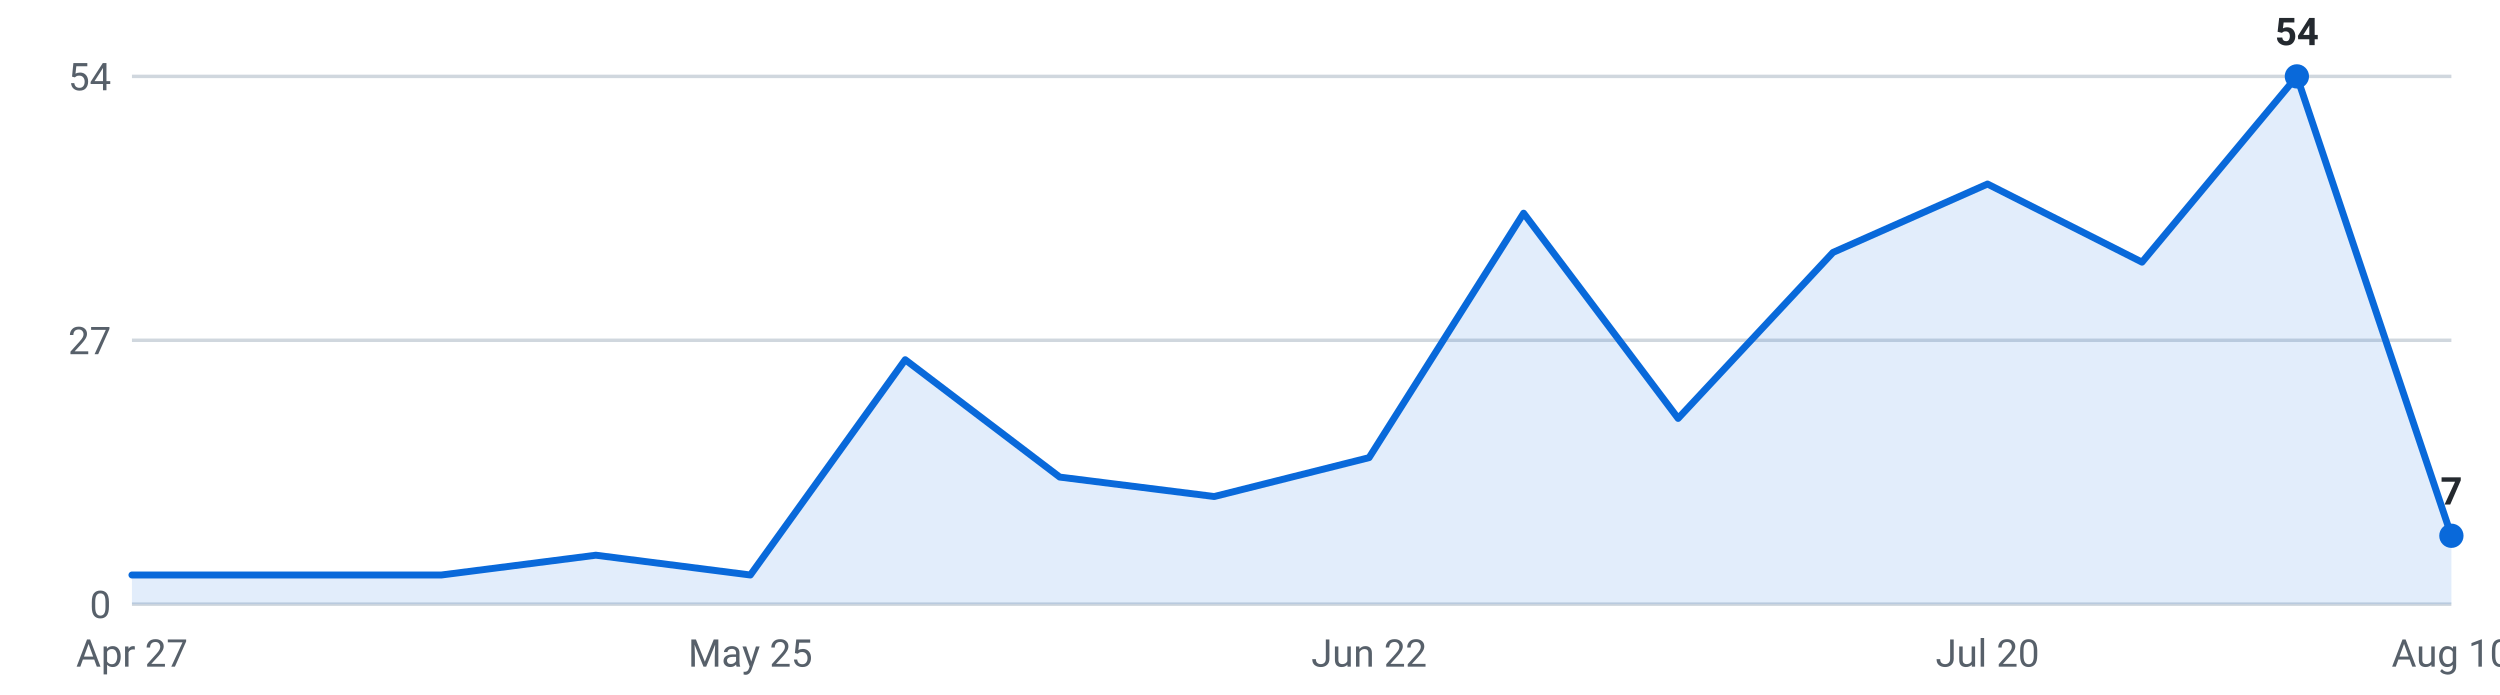
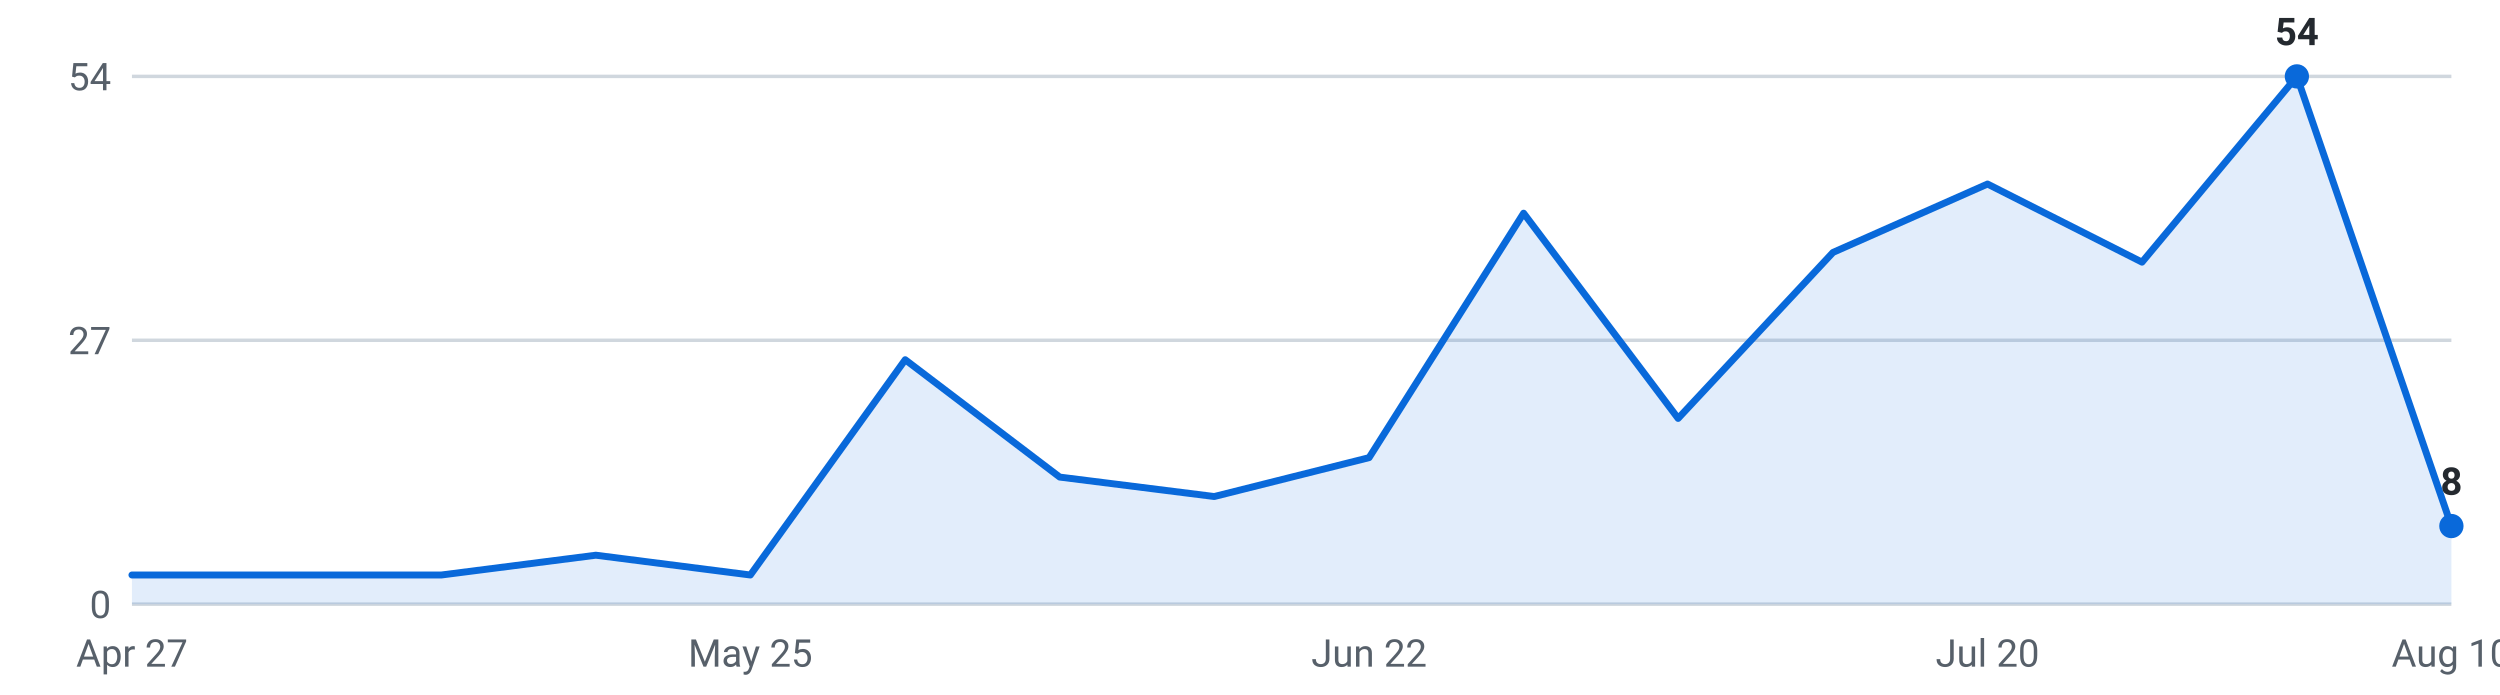
<svg xmlns="http://www.w3.org/2000/svg" viewBox="0 0 720 200" width="720" height="200" role="img" aria-label="Internships posted per week, last 16 weeks">
  <g font-family="-apple-system,Segoe UI,Roboto,sans-serif" font-size="11">
    <line x1="38" y1="174.0" x2="706" y2="174.0" stroke="#d0d7de" stroke-width="1" />
    <text x="32" y="178.0" text-anchor="end" fill="#57606a">0</text>
    <line x1="38" y1="98.0" x2="706" y2="98.0" stroke="#d0d7de" stroke-width="1" />
    <text x="32" y="102.0" text-anchor="end" fill="#57606a">27</text>
    <line x1="38" y1="22.0" x2="706" y2="22.0" stroke="#d0d7de" stroke-width="1" />
    <text x="32" y="26.0" text-anchor="end" fill="#57606a">54</text>
-     <path d="M38.0,174 L38.0,165.6 L82.5,165.6 L127.1,165.6 L171.6,159.9 L216.1,165.6 L260.7,103.6 L305.2,137.4 L349.7,143.0 L394.3,131.8 L438.8,61.4 L483.3,120.5 L527.9,72.7 L572.4,53.0 L616.9,75.5 L661.5,22.0 L706.0,154.3 L706.0,174 Z" fill="#0969da" fill-opacity="0.12" />
-     <polyline points="38.0,165.6 82.5,165.6 127.1,165.6 171.6,159.9 216.1,165.6 260.7,103.6 305.2,137.4 349.7,143.0 394.3,131.8 438.8,61.4 483.3,120.5 527.9,72.7 572.4,53.0 616.9,75.5 661.5,22.0 706.0,154.3" fill="none" stroke="#0969da" stroke-width="2" stroke-linejoin="round" stroke-linecap="round" />
+     <path d="M38.0,174 L38.0,165.6 L82.5,165.6 L127.1,165.6 L171.6,159.9 L216.1,165.6 L260.7,103.6 L305.2,137.4 L349.7,143.0 L394.3,131.8 L438.8,61.4 L483.3,120.5 L527.9,72.7 L572.4,53.0 L616.9,75.5 L661.5,22.0 L706.0,151.5 L706.0,174 Z" fill="#0969da" fill-opacity="0.12" />
+     <polyline points="38.0,165.6 82.5,165.6 127.1,165.6 171.6,159.9 216.1,165.6 260.7,103.6 305.2,137.4 349.7,143.0 394.3,131.8 438.8,61.4 483.3,120.5 527.9,72.7 572.4,53.0 616.9,75.5 661.5,22.0 706.0,151.5" fill="none" stroke="#0969da" stroke-width="2" stroke-linejoin="round" stroke-linecap="round" />
    <circle cx="661.5" cy="22.0" r="3.5" fill="#0969da" />
    <text x="661.5" y="13.0" text-anchor="middle" fill="#24292f" font-weight="600">54</text>
-     <circle cx="706.0" cy="154.3" r="3.5" fill="#0969da" />
-     <text x="706.0" y="145.3" text-anchor="middle" fill="#24292f" font-weight="600">7</text>
+     <circle cx="706.0" cy="151.5" r="3.5" fill="#0969da" />
+     <text x="706.0" y="142.5" text-anchor="middle" fill="#24292f" font-weight="600">8</text>
    <text x="38.0" y="192" text-anchor="middle" fill="#57606a">Apr 27</text>
    <text x="216.1" y="192" text-anchor="middle" fill="#57606a">May 25</text>
    <text x="394.3" y="192" text-anchor="middle" fill="#57606a">Jun 22</text>
    <text x="572.4" y="192" text-anchor="middle" fill="#57606a">Jul 20</text>
    <text x="706.0" y="192" text-anchor="middle" fill="#57606a">Aug 10</text>
  </g>
</svg>
